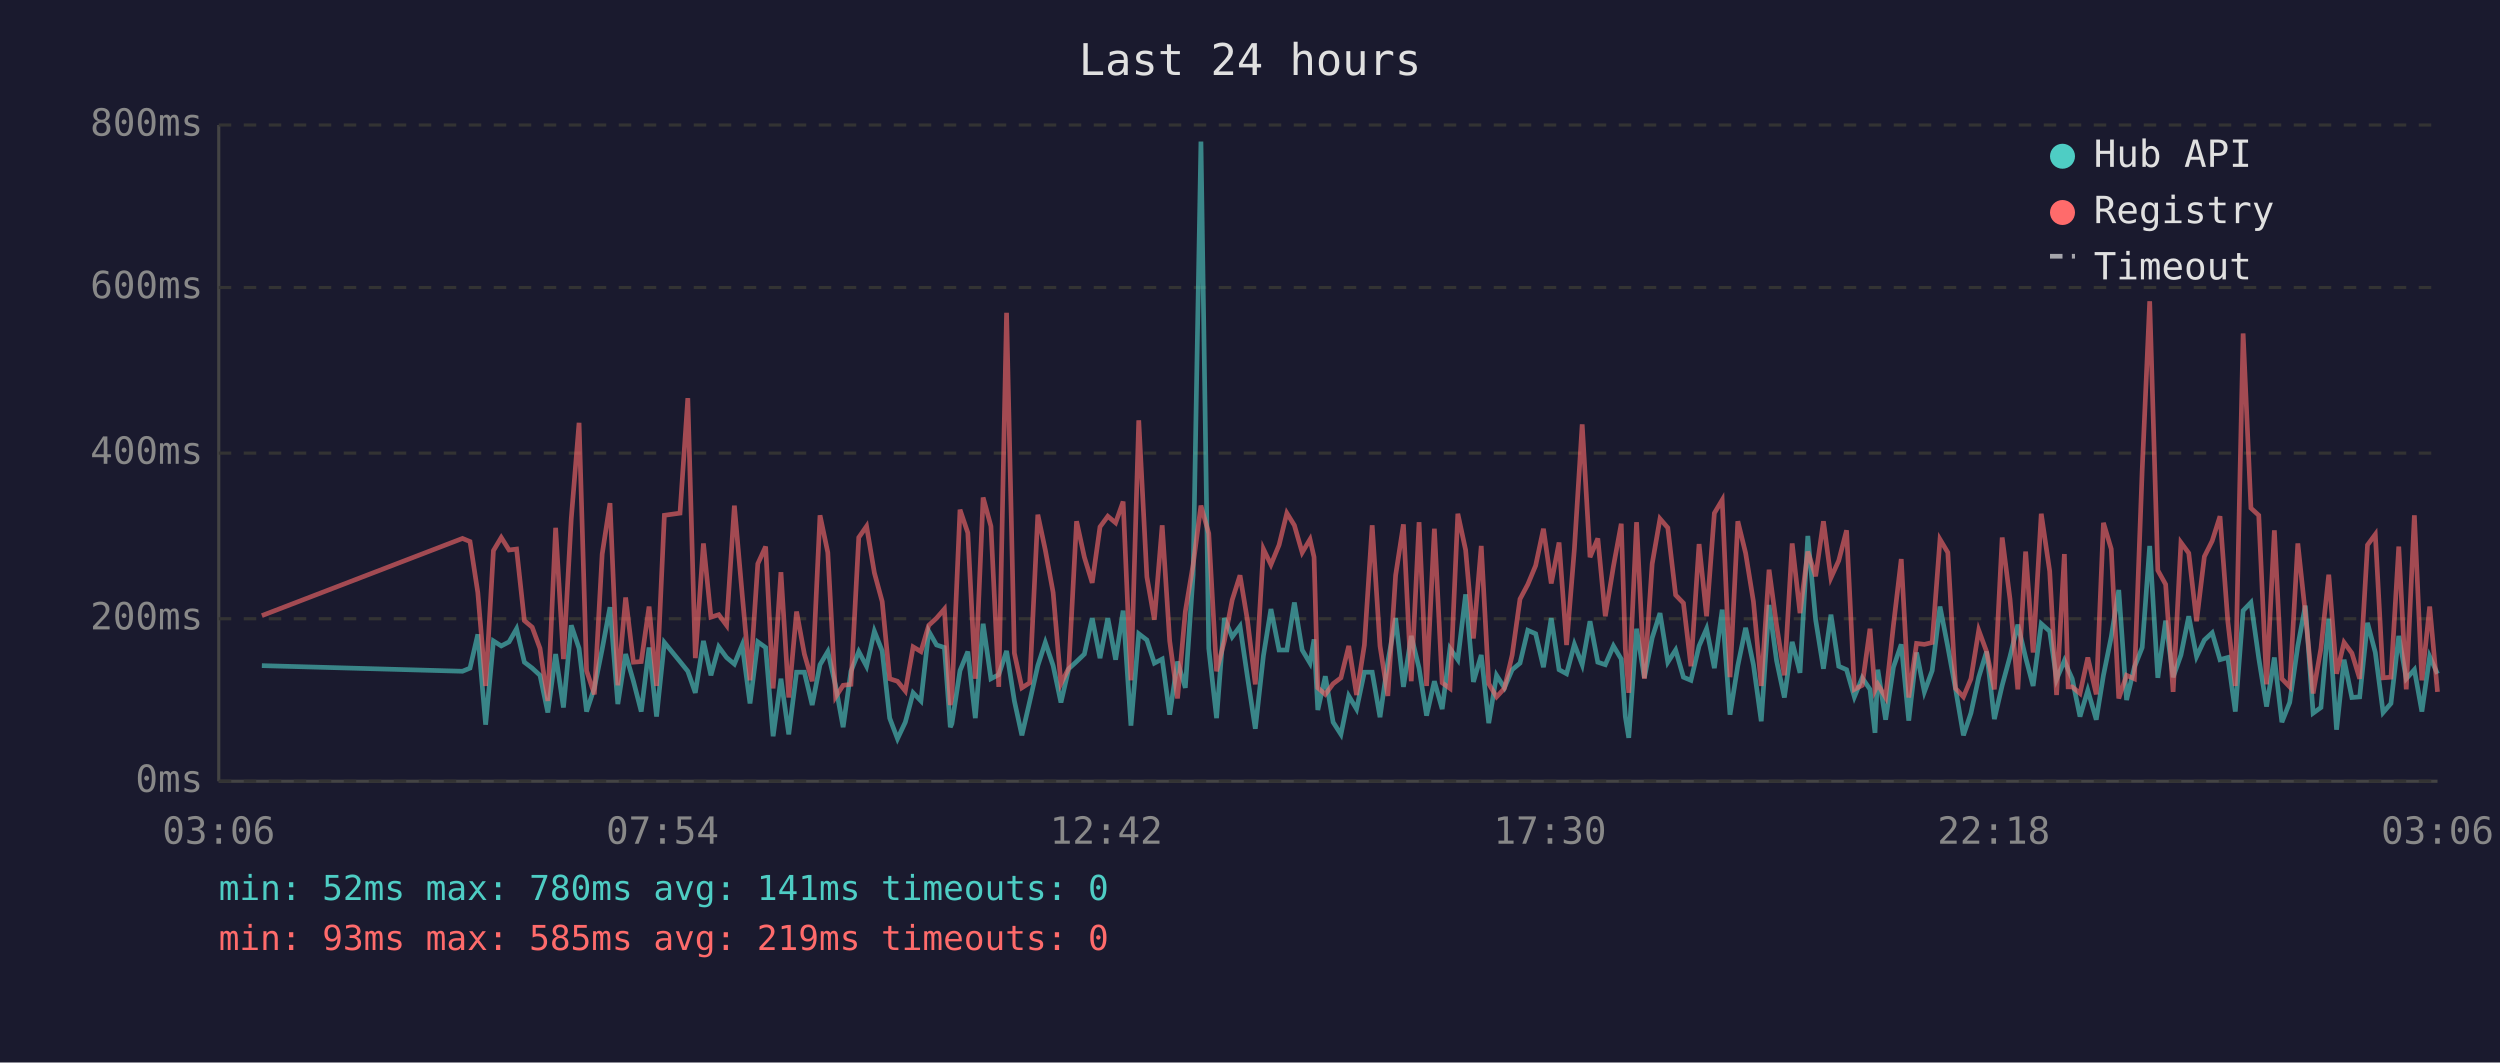
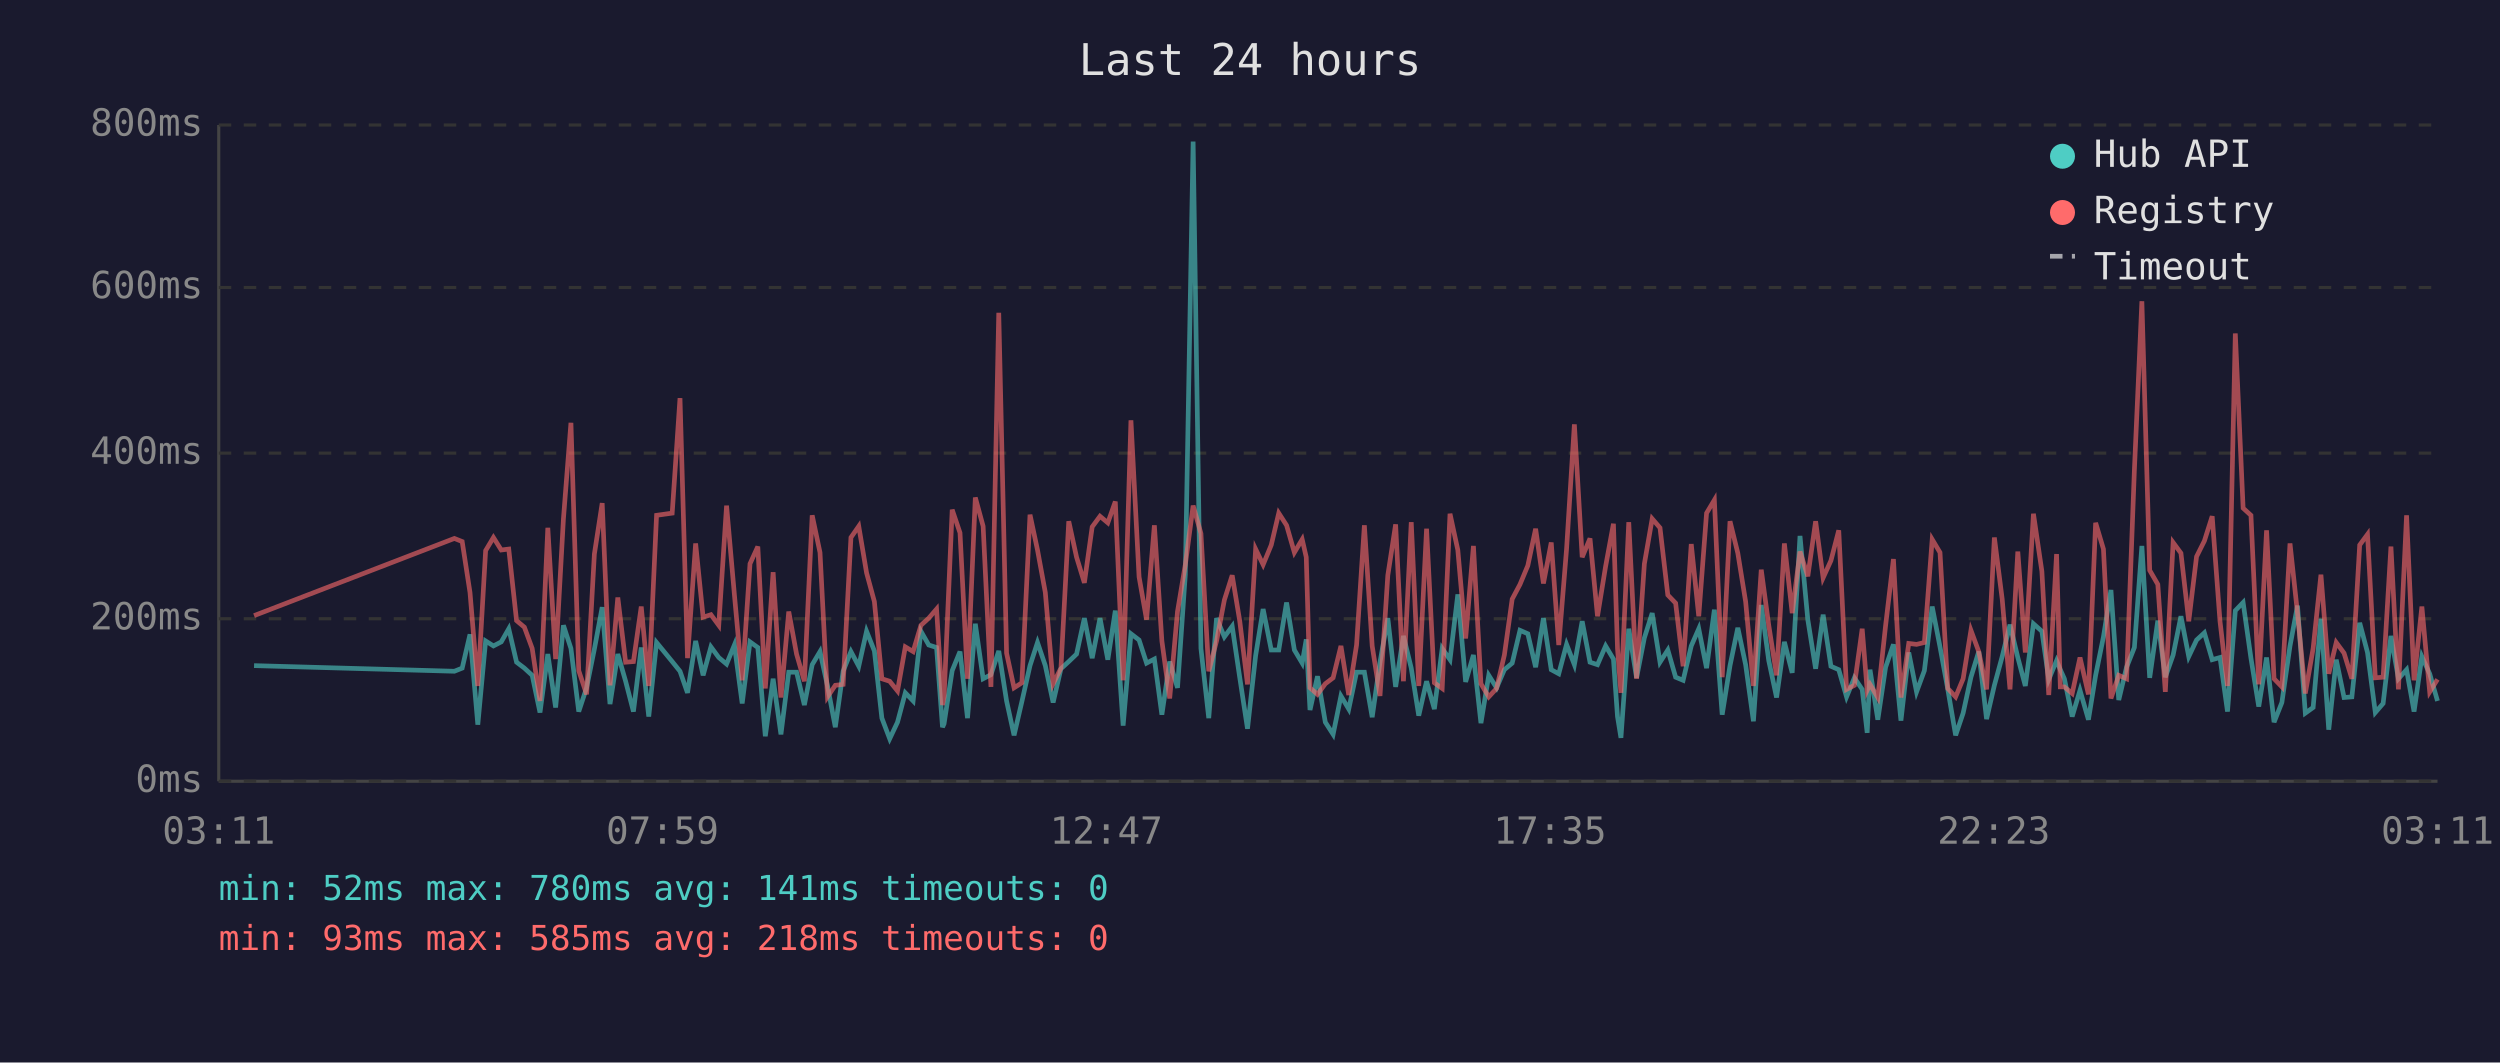
<svg xmlns="http://www.w3.org/2000/svg" viewBox="0 0 800 340" font-family="monospace" font-size="12">
  <rect width="800" height="340" fill="#1a1a2e" />
  <text x="400" y="24" fill="#e0e0e0" font-size="14" text-anchor="middle">Last 24 hours</text>
  <line x1="70" y1="40" x2="70" y2="250" stroke="#444" stroke-width="1" />
  <line x1="70" y1="250" x2="780" y2="250" stroke="#444" stroke-width="1" />
  <line x1="70" y1="250" x2="780" y2="250" stroke="#333" stroke-width="1" stroke-dasharray="4" />
  <text x="65" y="250" fill="#888" text-anchor="end" dominant-baseline="middle">0ms</text>
  <line x1="70" y1="198" x2="780" y2="198" stroke="#333" stroke-width="1" stroke-dasharray="4" />
  <text x="65" y="198" fill="#888" text-anchor="end" dominant-baseline="middle">200ms</text>
  <line x1="70" y1="145" x2="780" y2="145" stroke="#333" stroke-width="1" stroke-dasharray="4" />
  <text x="65" y="145" fill="#888" text-anchor="end" dominant-baseline="middle">400ms</text>
  <line x1="70" y1="92" x2="780" y2="92" stroke="#333" stroke-width="1" stroke-dasharray="4" />
  <text x="65" y="92" fill="#888" text-anchor="end" dominant-baseline="middle">600ms</text>
  <line x1="70" y1="40" x2="780" y2="40" stroke="#333" stroke-width="1" stroke-dasharray="4" />
  <text x="65" y="40" fill="#888" text-anchor="end" dominant-baseline="middle">800ms</text>
-   <text x="70" y="270" fill="#888" text-anchor="middle">03:06</text>
-   <text x="212" y="270" fill="#888" text-anchor="middle">07:54</text>
-   <text x="354" y="270" fill="#888" text-anchor="middle">12:42</text>
-   <text x="496" y="270" fill="#888" text-anchor="middle">17:30</text>
-   <text x="638" y="270" fill="#888" text-anchor="middle">22:18</text>
-   <text x="780" y="270" fill="#888" text-anchor="middle">03:06</text>
-   <polyline points="83.8,213.0 148.0,214.8 150.4,213.8 152.9,203.0 155.4,231.9 157.9,205.1 160.4,206.7 162.9,205.4 165.3,201.2 167.8,211.9 170.3,213.8 172.8,216.1 175.3,228.0 177.8,209.3 180.3,226.4 182.8,200.1 185.3,207.5 187.7,227.7 190.2,220.1 192.7,207.7 195.2,194.3 197.7,225.3 200.2,209.3 202.7,218.0 205.2,227.7 207.7,207.2 210.1,229.3 212.6,205.6 217.6,211.7 220.1,214.8 222.5,221.7 225.1,205.1 227.5,216.1 230.0,207.0 232.5,210.4 235.0,212.5 237.5,206.4 240.0,225.1 242.5,205.4 245.0,207.2 247.4,235.6 249.9,217.2 252.4,235.0 254.9,215.1 257.4,215.1 259.9,225.6 262.4,212.7 264.9,208.5 267.4,219.5 269.8,232.7 272.3,214.8 274.8,208.5 277.3,213.2 279.8,202.0 282.3,208.3 284.7,229.8 287.2,236.4 289.7,231.1 292.2,221.7 294.7,224.3 297.2,202.0 299.7,206.4 302.2,207.2 304.1,232.7 304.6,231.6 307.2,214.6 309.7,208.5 312.1,229.8 314.6,199.6 317.1,217.2 319.6,215.9 322.1,208.3 324.6,224.3 327.0,235.3 329.5,224.5 332.1,213.0 334.5,205.6 337.0,213.0 339.5,224.8 342.0,214.0 344.5,211.7 347.0,209.3 349.5,197.8 352.0,210.6 354.5,197.8 357.0,211.1 359.4,195.4 361.9,232.2 364.4,202.8 367.0,204.8 369.4,212.2 371.9,210.9 374.3,228.7 376.8,211.7 379.3,220.1 381.8,183.9 384.3,45.3 386.8,207.5 389.3,229.8 391.8,197.8 394.3,203.8 396.8,200.4 399.2,216.7 401.7,233.2 404.3,209.8 406.7,194.9 409.3,208.0 411.8,208.0 414.2,192.8 416.7,208.0 419.2,212.2 420.5,204.6 421.7,227.2 424.1,216.4 426.6,231.1 429.1,235.0 431.6,222.7 434.1,226.9 436.6,215.1 439.1,215.1 441.6,229.5 444.1,211.9 446.6,197.8 449.1,219.8 451.6,203.5 454.1,213.8 456.5,229.0 459.0,218.0 461.5,226.9 464.0,207.5 466.5,211.1 469.0,190.2 471.5,218.2 474.0,209.6 476.4,231.4 478.9,216.1 481.4,220.1 483.9,214.3 486.4,212.2 488.9,201.7 491.4,202.8 493.9,213.5 496.4,197.8 498.9,214.3 501.3,215.6 503.8,206.2 506.3,212.7 508.8,198.8 511.3,211.9 513.7,212.7 516.3,206.7 518.8,210.9 520.1,229.3 521.2,236.1 523.7,201.2 526.2,216.9 528.7,204.1 531.2,196.2 533.7,211.9 536.2,208.0 538.7,216.7 541.1,217.7 543.7,206.7 546.1,201.2 548.6,213.8 551.1,195.1 553.6,228.7 556.1,213.0 558.6,200.9 561.1,212.7 563.6,230.8 566.1,193.6 568.5,211.4 571.0,223.2 573.5,205.4 576.0,215.3 578.5,171.5 581.0,198.3 583.5,214.0 585.9,196.7 588.4,213.2 590.9,214.3 593.4,223.0 595.9,216.9 598.4,220.6 600.0,234.5 600.9,214.3 603.4,230.3 605.9,213.5 608.4,206.2 610.8,230.6 613.3,208.8 615.8,221.4 618.3,214.6 620.8,194.1 623.3,207.0 625.8,220.6 628.3,235.3 630.7,228.2 633.2,216.7 635.7,208.5 638.2,230.1 640.7,219.3 643.2,210.1 645.7,199.9 648.2,210.4 650.6,219.5 653.2,199.6 655.9,202.0 658.1,217.4 660.6,211.4 661.8,214.3 663.1,217.2 665.6,229.3 668.1,220.9 670.8,230.3 673.1,216.1 675.6,203.8 678.0,188.8 680.5,224.0 683.0,213.5 685.5,207.2 687.9,174.7 690.5,216.9 693.0,198.6 695.4,216.7 697.9,209.6 700.4,197.2 702.9,210.1 705.4,204.8 707.9,202.5 710.4,211.1 712.9,210.4 715.3,227.7 717.8,195.4 720.3,192.8 722.8,210.6 725.3,226.1 727.8,210.4 730.2,231.1 732.7,224.8 735.3,206.7 737.7,193.8 740.2,228.2 742.7,226.4 745.2,198.0 747.7,233.5 750.1,211.1 752.6,223.2 755.1,223.0 757.6,199.3 760.1,208.8 762.6,228.0 765.1,225.1 767.6,203.5 770.0,217.2 772.6,214.3 775.0,227.7 777.5,210.1 780.0,215.6" fill="none" stroke="#4ecdc4" stroke-width="1.5" opacity="0.6" />
-   <polyline points="83.8,197.0 148.0,172.3 150.4,173.3 152.9,189.6 155.4,219.5 157.9,176.2 160.4,172.0 162.9,176.0 165.3,175.7 167.8,198.6 170.3,200.7 172.8,207.5 175.3,224.3 177.8,168.9 180.3,210.9 182.8,166.0 185.3,135.3 187.7,214.6 190.2,222.2 192.7,177.3 195.2,161.0 197.7,219.3 200.2,191.2 202.7,211.9 205.2,211.7 207.7,194.1 210.1,219.5 212.6,164.9 217.6,164.2 220.1,127.4 222.5,210.6 225.1,173.9 227.5,197.5 230.0,196.7 232.5,200.1 235.0,161.8 237.5,190.2 240.0,217.7 242.5,180.4 245.0,174.9 247.4,220.3 249.9,183.1 252.4,223.2 254.9,195.7 257.4,209.3 259.9,218.0 262.4,164.9 264.9,176.8 267.4,223.0 269.8,219.3 272.3,219.0 274.8,172.0 277.3,168.4 279.8,183.3 282.3,192.5 284.7,217.2 287.2,218.0 289.7,221.1 292.2,207.0 294.7,208.5 297.2,200.1 299.7,197.8 302.2,194.9 304.1,225.6 304.6,223.0 307.2,163.1 309.7,170.5 312.1,217.2 314.6,159.2 317.1,168.4 319.6,219.8 322.1,100.1 324.6,209.0 327.0,220.1 329.5,218.5 332.1,164.7 334.5,176.0 337.0,189.6 339.5,218.8 342.0,213.8 344.5,166.8 347.0,178.3 349.5,186.5 352.0,168.6 354.5,165.2 357.0,167.3 359.4,160.5 361.9,217.7 364.4,134.5 367.0,184.6 369.4,198.3 371.9,168.1 374.3,205.1 376.8,223.5 379.3,195.7 381.8,180.7 384.3,161.8 386.8,170.7 389.3,214.8 391.8,205.1 394.3,192.0 396.8,184.1 399.2,198.6 401.7,219.0 404.3,175.7 406.7,180.7 409.3,174.4 411.8,164.2 414.2,168.1 416.7,176.8 419.2,172.6 420.5,178.3 421.7,220.1 424.1,222.2 426.6,218.8 429.1,216.9 431.6,206.7 434.1,222.4 436.6,206.4 439.1,168.1 441.6,206.7 444.1,222.7 446.6,184.1 449.1,167.8 451.6,218.0 454.1,167.1 456.5,219.5 459.0,169.2 461.5,218.5 464.0,220.3 466.5,164.4 469.0,176.0 471.5,204.3 474.0,174.7 476.4,218.8 478.9,223.0 481.4,220.3 483.9,209.6 486.4,191.7 488.9,187.0 491.4,181.0 493.9,169.2 496.4,186.7 498.9,173.6 501.3,206.4 503.8,175.7 506.3,135.8 508.8,178.3 511.3,172.3 513.7,197.2 516.3,181.2 518.8,167.6 520.1,207.5 521.2,221.7 523.7,167.1 526.2,217.2 528.7,180.4 531.2,166.0 533.7,168.9 536.2,190.4 538.7,193.0 541.1,213.2 543.7,174.1 546.1,197.2 548.6,164.2 551.1,160.0 553.6,216.7 556.1,166.8 558.6,177.0 561.1,192.5 563.6,219.5 566.1,182.3 568.5,200.1 571.0,216.1 573.5,173.9 576.0,196.2 578.5,176.5 581.0,184.4 583.5,166.8 585.9,184.9 588.4,179.4 590.9,169.7 593.4,220.6 595.9,219.3 598.4,201.2 600.0,220.9 600.9,219.0 603.4,223.2 605.9,200.1 608.4,178.9 610.8,223.2 613.3,205.9 615.8,206.2 618.3,205.6 620.8,172.6 623.3,176.8 625.8,220.3 628.3,223.0 630.7,217.2 633.2,201.7 635.7,208.5 638.2,220.6 640.7,172.0 643.2,191.7 645.7,220.6 648.2,176.5 650.6,208.8 653.2,164.4 655.9,182.8 658.1,222.4 660.6,177.3 661.8,219.8 663.1,219.8 665.6,221.9 668.1,210.4 670.8,222.2 673.1,167.3 675.6,175.7 678.0,223.5 680.5,216.1 683.0,217.2 685.5,150.5 687.9,96.4 690.5,182.5 693.0,187.0 695.4,221.4 697.9,173.6 700.4,177.0 702.9,198.8 705.4,178.1 707.9,173.1 710.4,165.2 712.9,198.8 715.3,219.5 717.8,106.7 720.3,162.6 722.8,164.9 725.3,219.0 727.8,169.7 730.2,217.2 732.7,219.8 735.3,173.9 737.7,196.2 740.2,221.9 742.7,207.5 745.2,183.9 747.7,215.6 750.1,205.6 752.6,209.0 755.1,217.2 757.6,174.4 760.1,171.0 762.6,216.9 765.1,216.7 767.6,174.9 770.0,220.6 772.6,164.9 775.0,217.7 777.5,194.1 780.0,221.4" fill="none" stroke="#ff6b6b" stroke-width="1.5" opacity="0.6" />
+   <text x="70" y="270" fill="#888" text-anchor="middle">03:11</text>
+   <text x="212" y="270" fill="#888" text-anchor="middle">07:59</text>
+   <text x="354" y="270" fill="#888" text-anchor="middle">12:47</text>
+   <text x="496" y="270" fill="#888" text-anchor="middle">17:35</text>
+   <text x="638" y="270" fill="#888" text-anchor="middle">22:23</text>
+   <text x="780" y="270" fill="#888" text-anchor="middle">03:11</text>
+   <polyline points="81.3,213.0 145.4,214.8 147.9,213.8 150.4,203.0 152.9,231.9 155.4,205.1 157.9,206.7 160.4,205.4 162.8,201.2 165.3,211.9 167.8,213.8 170.3,216.1 172.8,228.0 175.3,209.3 177.8,226.4 180.3,200.1 182.7,207.5 185.2,227.7 187.7,220.1 190.2,207.7 192.7,194.3 195.2,225.3 197.7,209.3 200.2,218.0 202.7,227.7 205.2,207.2 207.6,229.3 210.1,205.6 215.1,211.7 217.6,214.8 220.0,221.7 222.6,205.1 225.0,216.1 227.5,207.0 230.0,210.4 232.5,212.5 235.0,206.4 237.5,225.1 240.0,205.4 242.5,207.2 244.9,235.6 247.4,217.2 249.9,235.0 252.4,215.1 254.9,215.1 257.4,225.6 259.9,212.7 262.4,208.5 264.8,219.5 267.3,232.7 269.8,214.8 272.3,208.5 274.8,213.2 277.3,202.0 279.8,208.3 282.2,229.8 284.7,236.4 287.2,231.1 289.7,221.7 292.2,224.3 294.7,202.0 297.2,206.4 299.7,207.2 301.6,232.7 302.1,231.6 304.7,214.6 307.2,208.5 309.6,229.8 312.1,199.6 314.6,217.2 317.1,215.9 319.6,208.3 322.1,224.3 324.5,235.3 327.0,224.5 329.6,213.0 332.0,205.6 334.5,213.0 337.0,224.8 339.5,214.0 342.0,211.7 344.5,209.3 347.0,197.8 349.5,210.6 352.0,197.8 354.5,211.1 356.9,195.4 359.4,232.2 361.9,202.8 364.5,204.8 366.9,212.2 369.4,210.9 371.8,228.7 374.3,211.7 376.8,220.1 379.3,183.9 381.8,45.3 384.3,207.5 386.8,229.8 389.3,197.8 391.8,203.8 394.3,200.4 396.7,216.7 399.2,233.2 401.8,209.8 404.2,194.9 406.8,208.0 409.2,208.0 411.7,192.8 414.2,208.0 416.7,212.2 418.0,204.6 419.2,227.2 421.6,216.4 424.1,231.1 426.6,235.0 429.1,222.7 431.6,226.9 434.1,215.1 436.6,215.1 439.1,229.5 441.6,211.9 444.1,197.8 446.6,219.8 449.1,203.5 451.6,213.8 454.0,229.0 456.5,218.0 459.0,226.9 461.5,207.5 464.0,211.1 466.5,190.2 469.0,218.2 471.5,209.6 473.9,231.4 476.4,216.1 478.9,220.1 481.4,214.3 483.9,212.2 486.4,201.7 488.9,202.8 491.4,213.5 493.9,197.8 496.4,214.3 498.8,215.6 501.3,206.2 503.8,212.7 506.3,198.8 508.8,211.9 511.2,212.7 513.8,206.7 516.3,210.9 517.6,229.3 518.7,236.1 521.2,201.2 523.7,216.9 526.2,204.1 528.7,196.2 531.2,211.9 533.7,208.0 536.2,216.7 538.6,217.7 541.2,206.7 543.6,201.2 546.1,213.8 548.6,195.1 551.1,228.7 553.6,213.0 556.1,200.9 558.6,212.7 561.1,230.8 563.6,193.6 566.0,211.4 568.5,223.2 571.0,205.4 573.5,215.3 576.0,171.5 578.5,198.3 581.0,214.0 583.4,196.7 585.9,213.2 588.4,214.3 590.9,223.0 593.4,216.9 595.9,220.6 597.5,234.5 598.4,214.3 600.9,230.3 603.4,213.5 605.9,206.2 608.3,230.6 610.8,208.8 613.3,221.4 615.8,214.6 618.3,194.1 620.8,207.0 623.3,220.6 625.8,235.3 628.2,228.2 630.7,216.7 633.2,208.5 635.7,230.1 638.2,219.3 640.7,210.1 643.2,199.9 645.7,210.4 648.1,219.5 650.7,199.6 653.4,202.0 655.6,217.4 658.1,211.4 659.3,214.3 660.6,217.2 663.1,229.3 665.6,220.9 668.3,230.3 670.6,216.1 673.1,203.8 675.5,188.8 678.0,224.0 680.5,213.5 683.0,207.2 685.4,174.7 687.9,216.9 690.5,198.6 692.9,216.7 695.4,209.6 697.9,197.2 700.4,210.1 702.9,204.8 705.4,202.5 707.9,211.1 710.4,210.4 712.8,227.7 715.3,195.4 717.8,192.8 720.3,210.6 722.8,226.1 725.3,210.4 727.7,231.1 730.2,224.8 732.8,206.7 735.2,193.8 737.7,228.2 740.2,226.4 742.7,198.0 745.2,233.5 747.6,211.1 750.1,223.2 752.6,223.0 755.1,199.3 757.6,208.8 760.1,228.0 762.6,225.1 765.1,203.5 767.5,217.2 770.1,214.3 772.5,227.7 775.0,210.1 777.5,215.6 780.0,224.3" fill="none" stroke="#4ecdc4" stroke-width="1.5" opacity="0.6" />
+   <polyline points="81.3,197.0 145.4,172.3 147.9,173.3 150.4,189.6 152.9,219.5 155.4,176.2 157.9,172.0 160.4,176.0 162.8,175.7 165.3,198.6 167.8,200.7 170.3,207.5 172.8,224.3 175.3,168.9 177.8,210.9 180.3,166.0 182.7,135.3 185.2,214.6 187.7,222.2 190.2,177.3 192.7,161.0 195.2,219.3 197.7,191.2 200.2,211.9 202.7,211.7 205.2,194.1 207.6,219.5 210.1,164.9 215.1,164.2 217.6,127.4 220.0,210.6 222.6,173.9 225.0,197.5 227.5,196.7 230.0,200.1 232.5,161.8 235.0,190.2 237.5,217.7 240.0,180.4 242.5,174.9 244.9,220.3 247.4,183.1 249.9,223.2 252.4,195.7 254.9,209.3 257.4,218.0 259.9,164.9 262.4,176.8 264.8,223.0 267.3,219.3 269.8,219.0 272.3,172.0 274.8,168.4 277.3,183.3 279.8,192.5 282.2,217.2 284.7,218.0 287.2,221.1 289.7,207.0 292.2,208.5 294.7,200.1 297.2,197.8 299.7,194.9 301.6,225.6 302.1,223.0 304.7,163.1 307.2,170.5 309.6,217.2 312.1,159.2 314.6,168.4 317.1,219.8 319.6,100.1 322.1,209.0 324.5,220.1 327.0,218.5 329.6,164.7 332.0,176.0 334.5,189.6 337.0,218.8 339.5,213.8 342.0,166.8 344.5,178.3 347.0,186.5 349.5,168.6 352.0,165.2 354.5,167.3 356.9,160.5 359.4,217.7 361.9,134.5 364.5,184.6 366.9,198.3 369.4,168.1 371.8,205.1 374.3,223.5 376.8,195.7 379.3,180.7 381.8,161.8 384.3,170.7 386.8,214.8 389.3,205.1 391.8,192.0 394.3,184.1 396.7,198.6 399.2,219.0 401.8,175.7 404.2,180.7 406.8,174.4 409.2,164.2 411.7,168.1 414.2,176.8 416.7,172.6 418.0,178.3 419.2,220.1 421.6,222.2 424.1,218.8 426.6,216.9 429.1,206.7 431.6,222.4 434.1,206.4 436.6,168.1 439.1,206.7 441.6,222.7 444.1,184.1 446.6,167.8 449.1,218.0 451.6,167.1 454.0,219.5 456.5,169.2 459.0,218.5 461.5,220.3 464.0,164.4 466.5,176.0 469.0,204.3 471.5,174.7 473.9,218.8 476.4,223.0 478.9,220.3 481.4,209.6 483.9,191.7 486.4,187.0 488.9,181.0 491.4,169.2 493.9,186.7 496.4,173.6 498.8,206.4 501.3,175.7 503.8,135.8 506.3,178.3 508.8,172.3 511.2,197.2 513.8,181.2 516.3,167.6 517.6,207.5 518.7,221.7 521.2,167.1 523.7,217.2 526.2,180.4 528.7,166.0 531.2,168.9 533.7,190.4 536.2,193.0 538.6,213.2 541.2,174.1 543.6,197.2 546.1,164.2 548.6,160.0 551.1,216.7 553.6,166.8 556.1,177.0 558.6,192.5 561.1,219.5 563.6,182.3 566.0,200.1 568.5,216.1 571.0,173.9 573.5,196.2 576.0,176.5 578.5,184.4 581.0,166.8 583.4,184.9 585.9,179.4 588.4,169.7 590.9,220.6 593.4,219.3 595.9,201.2 597.5,220.9 598.4,219.0 600.9,223.2 603.4,200.1 605.9,178.9 608.3,223.2 610.8,205.9 613.3,206.2 615.8,205.6 618.3,172.6 620.8,176.8 623.3,220.3 625.8,223.0 628.2,217.2 630.7,201.7 633.2,208.5 635.7,220.6 638.2,172.0 640.7,191.7 643.2,220.6 645.7,176.5 648.1,208.8 650.7,164.4 653.4,182.8 655.6,222.4 658.1,177.3 659.3,219.8 660.6,219.8 663.1,221.9 665.6,210.4 668.3,222.2 670.6,167.3 673.1,175.7 675.5,223.5 678.0,216.1 680.5,217.2 683.0,150.5 685.4,96.4 687.9,182.5 690.5,187.0 692.9,221.4 695.4,173.6 697.9,177.0 700.4,198.8 702.9,178.1 705.4,173.1 707.9,165.2 710.4,198.8 712.8,219.5 715.3,106.7 717.8,162.6 720.3,164.9 722.8,219.0 725.3,169.7 727.7,217.2 730.2,219.8 732.8,173.9 735.2,196.2 737.7,221.9 740.2,207.5 742.7,183.9 745.2,215.6 747.6,205.6 750.1,209.0 752.6,217.2 755.1,174.4 757.6,171.0 760.1,216.9 762.6,216.7 765.1,174.9 767.5,220.6 770.1,164.9 772.5,217.7 775.0,194.1 777.5,221.4 780.0,217.4" fill="none" stroke="#ff6b6b" stroke-width="1.5" opacity="0.6" />
  <circle cx="660" cy="50" r="4" fill="#4ecdc4" />
  <text x="670" y="50" fill="#e0e0e0" dominant-baseline="middle">Hub API</text>
  <circle cx="660" cy="68" r="4" fill="#ff6b6b" />
  <text x="670" y="68" fill="#e0e0e0" dominant-baseline="middle">Registry</text>
  <line x1="656" y1="82" x2="664" y2="82" stroke="#e0e0e0" stroke-width="1.5" stroke-dasharray="4,3" opacity="0.7" />
  <text x="670" y="86" fill="#e0e0e0" dominant-baseline="middle">Timeout</text>
  <text x="70" y="288" fill="#4ecdc4" font-size="11">min: 52ms  max: 780ms  avg: 141ms  timeouts: 0</text>
-   <text x="70" y="304" fill="#ff6b6b" font-size="11">min: 93ms  max: 585ms  avg: 219ms  timeouts: 0</text>
+   <text x="70" y="304" fill="#ff6b6b" font-size="11">min: 93ms  max: 585ms  avg: 218ms  timeouts: 0</text>
</svg>
